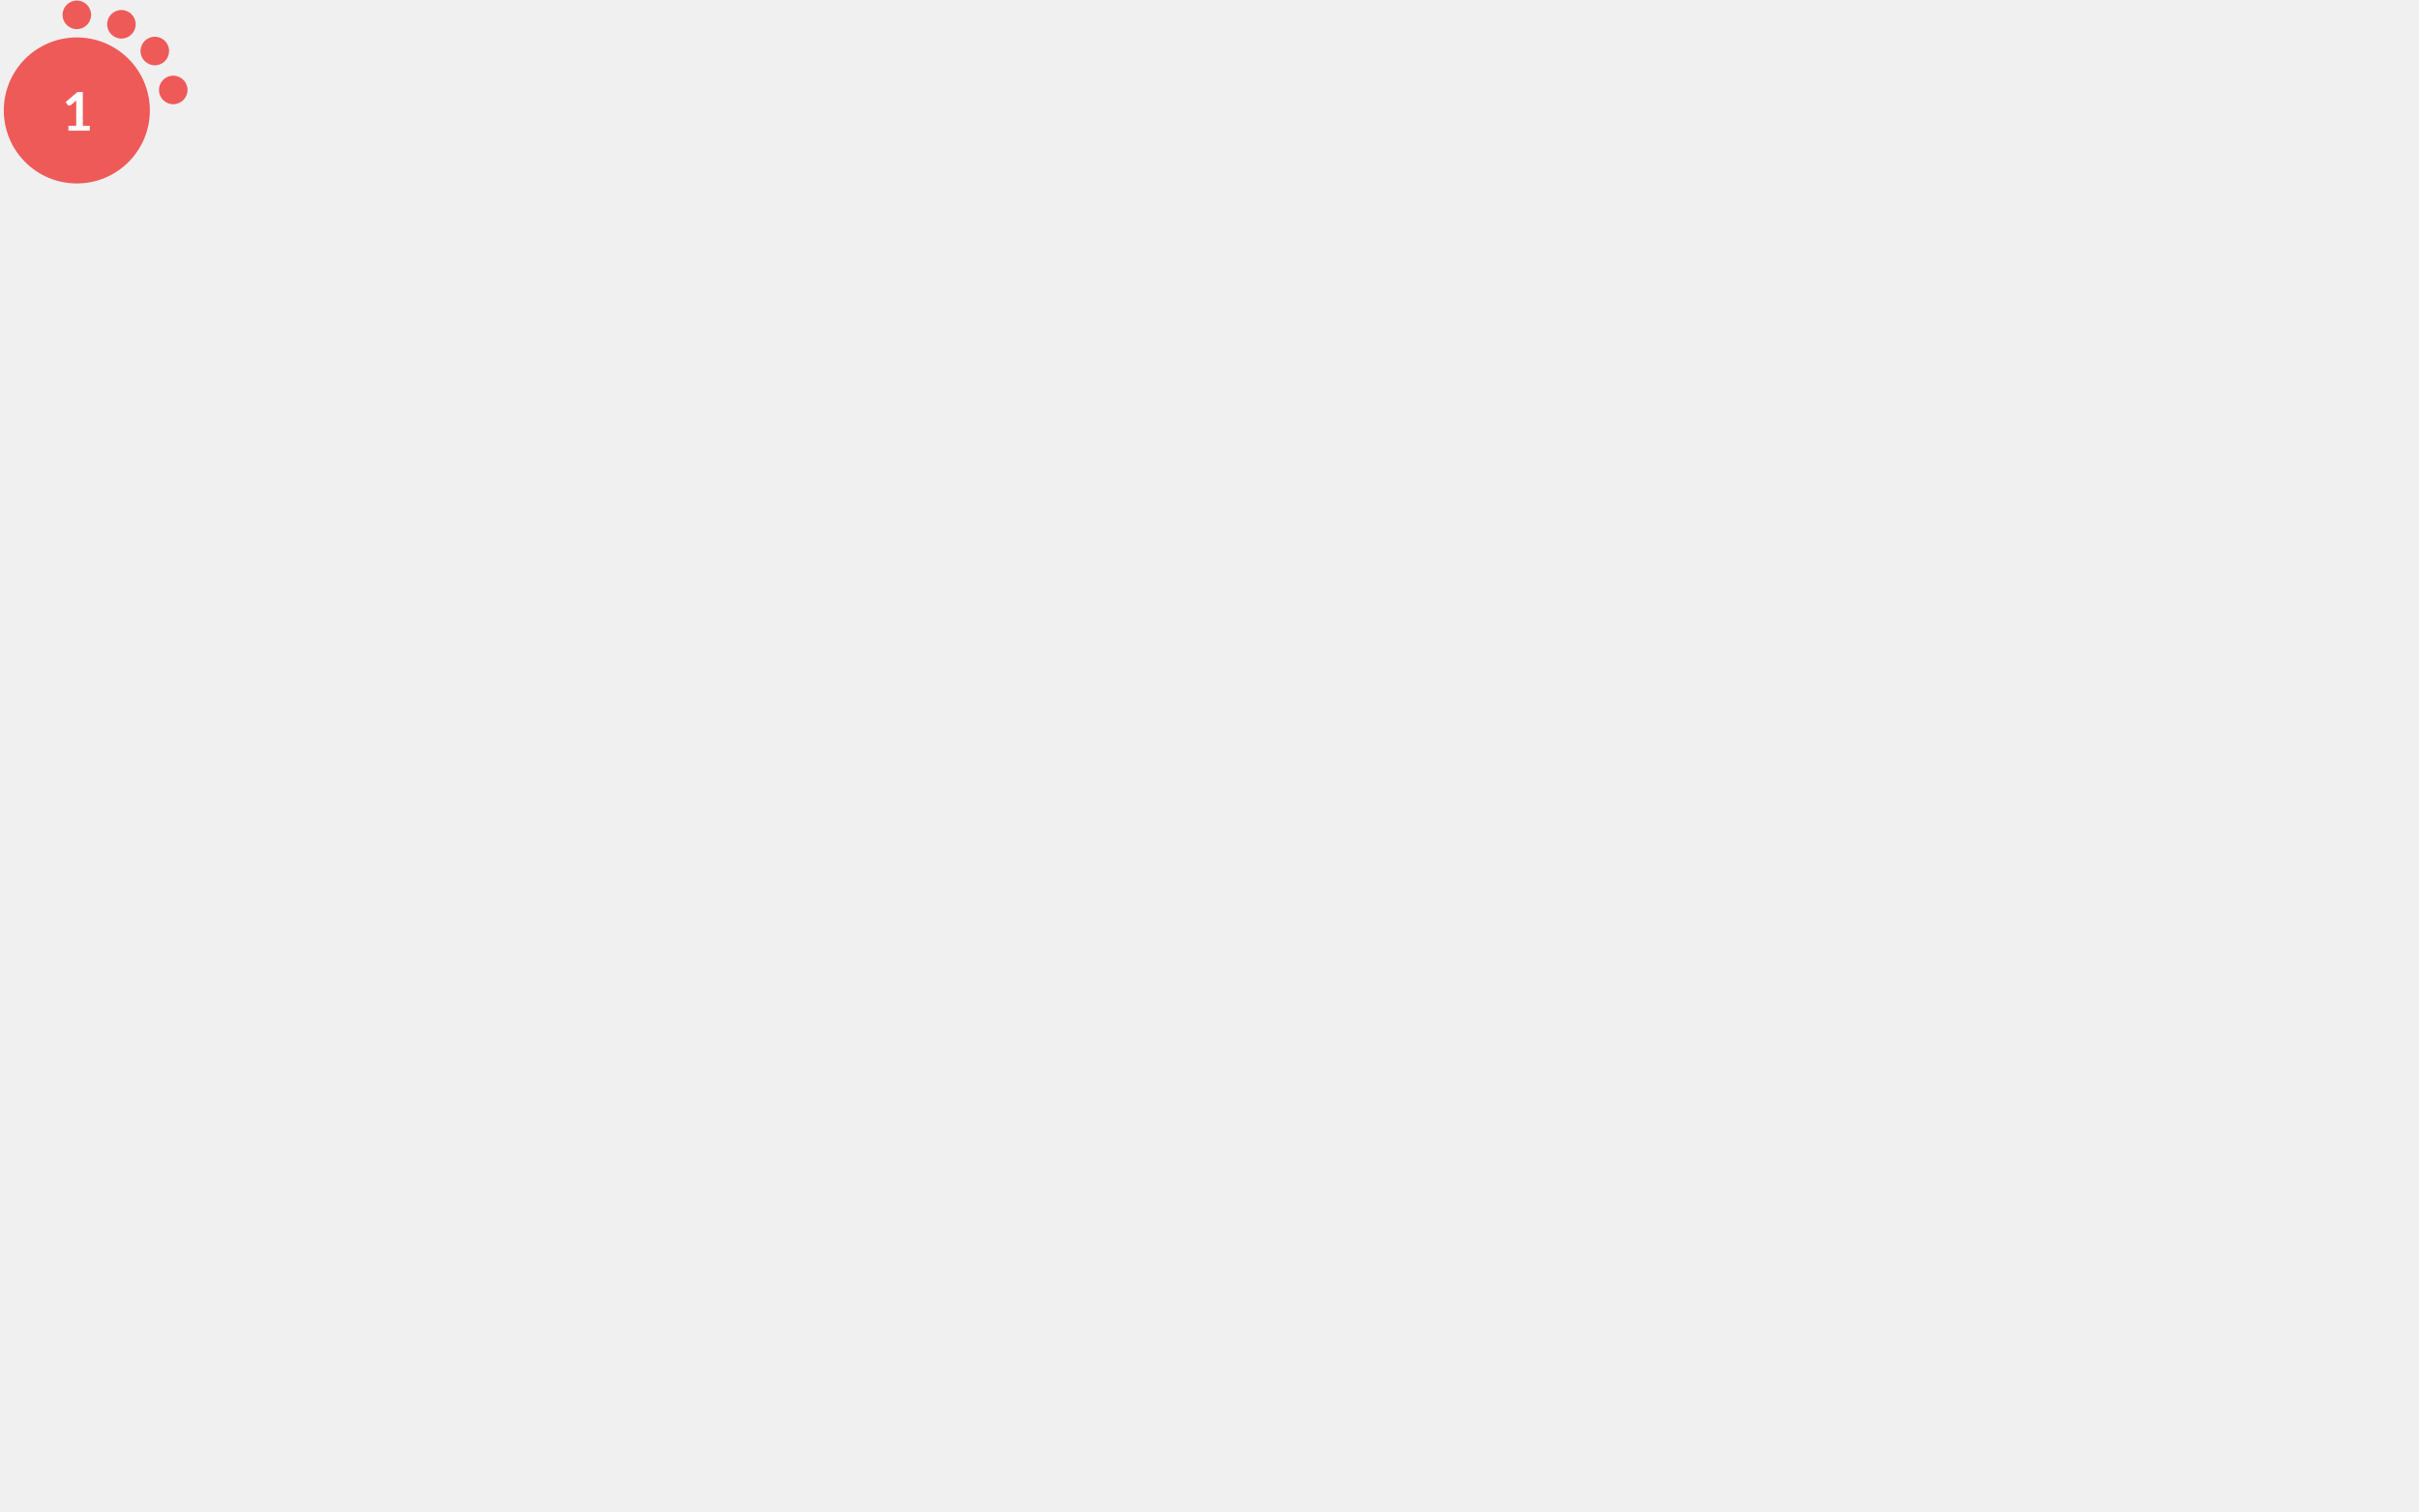
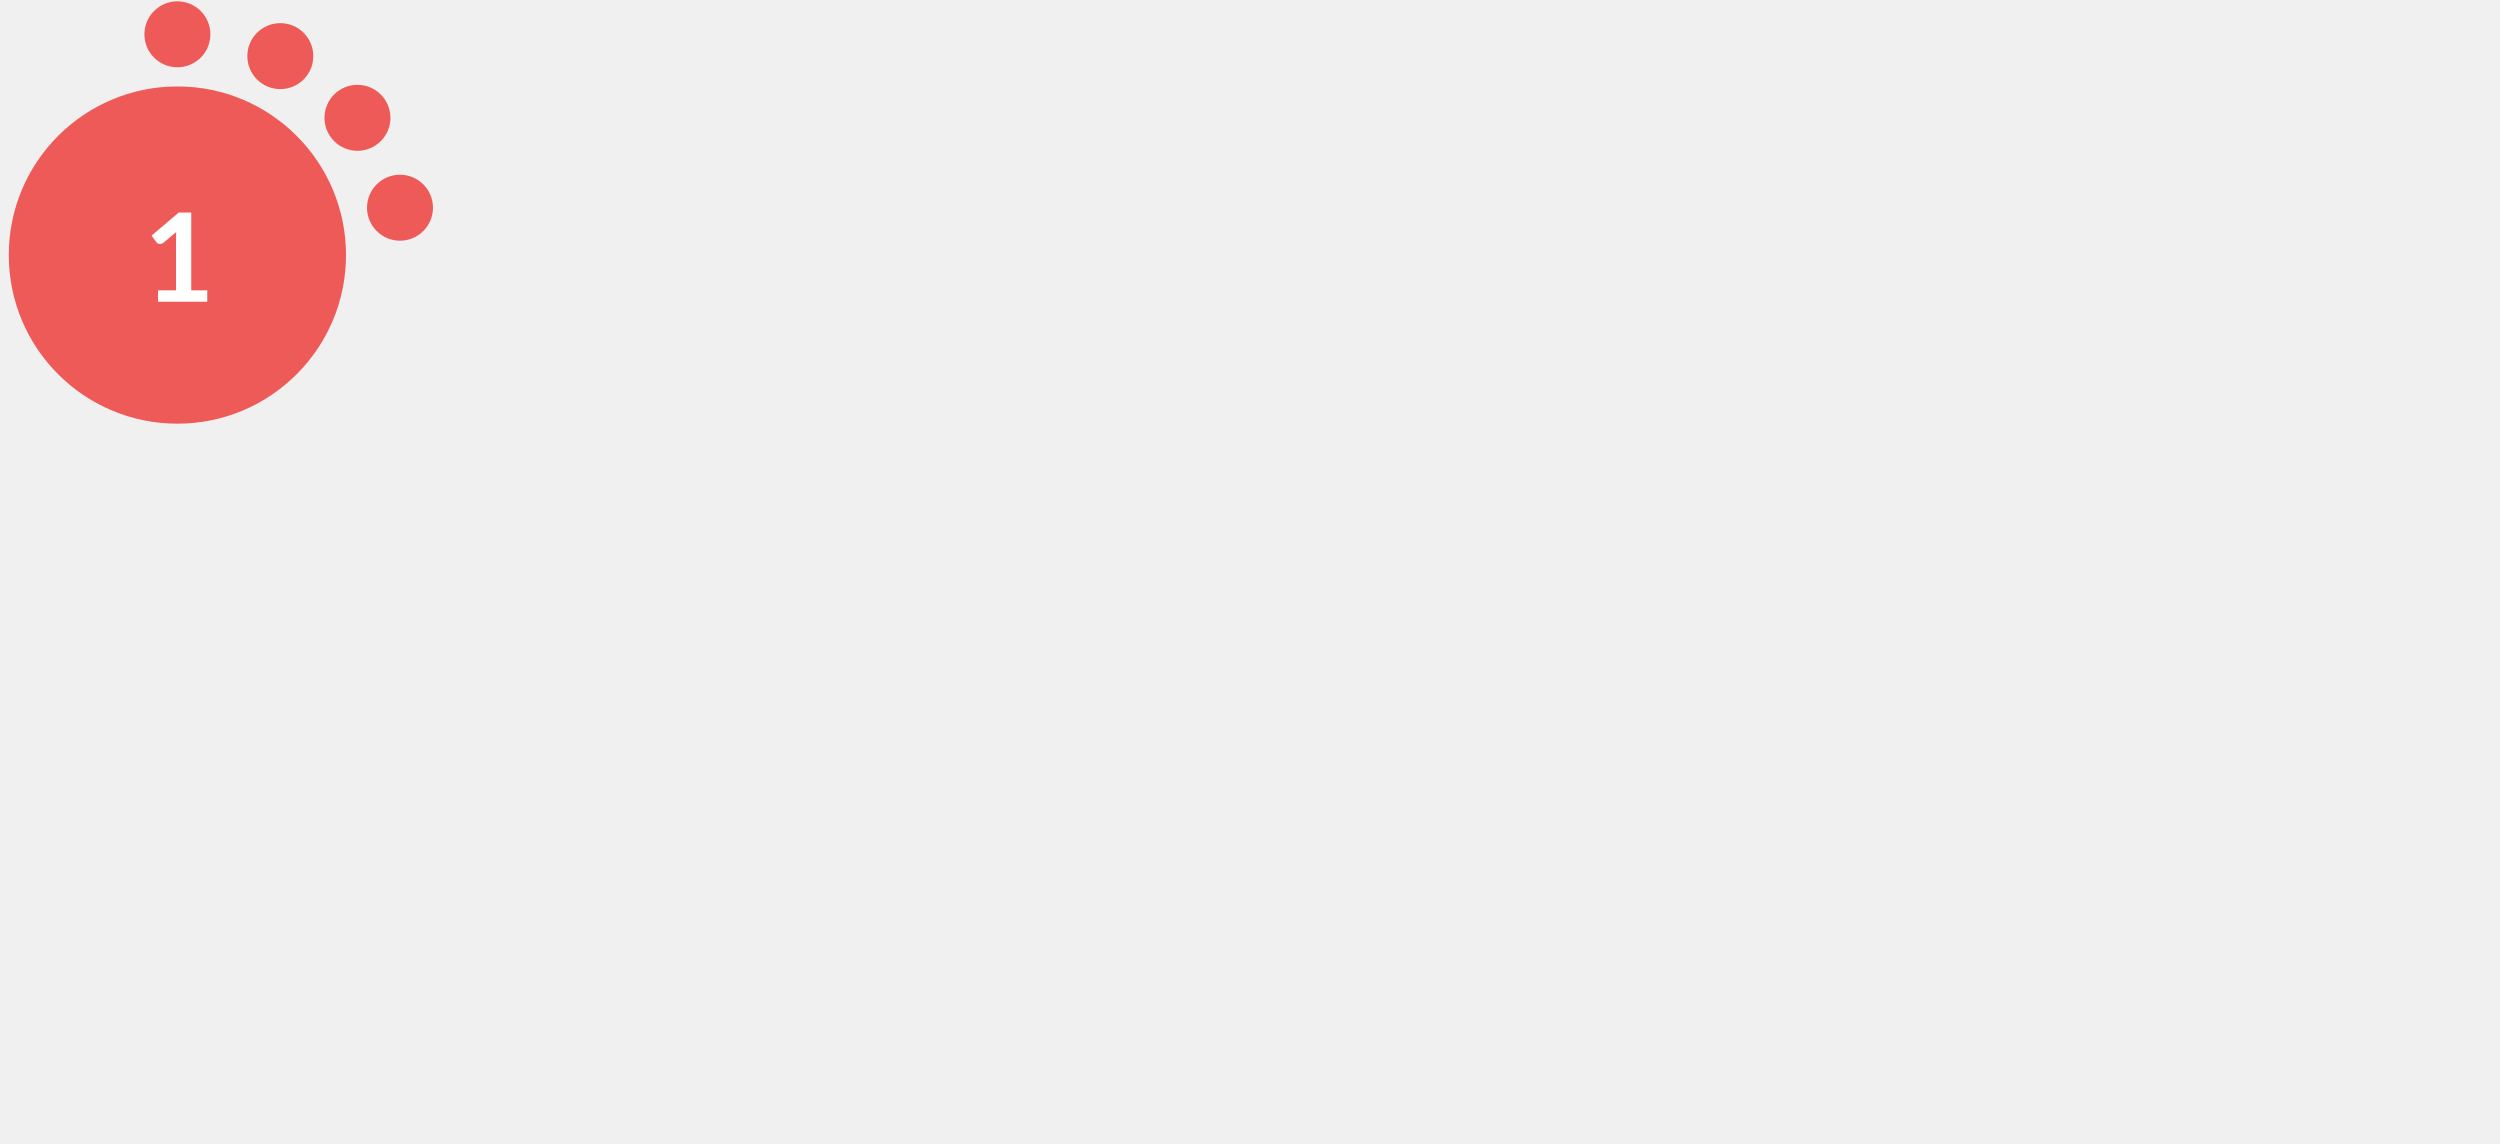
- <svg xmlns="http://www.w3.org/2000/svg" version="1.1" id="Layer_1" x="0px" y="0px" viewBox="0 0 2100 1312.5" style="enable-background:new 0 0 0 0;" xml:space="preserve">
+ <svg xmlns="http://www.w3.org/2000/svg" version="1.1" id="Layer_1" x="0px" y="0px" viewBox="0 0 940 430" style="enable-background:new 0 0 0 0;" xml:space="preserve">
  <style type="text/css">			.red{fill:#EE5A58;}		    .orange {fill:#F1A72E;}		    .green{fill:#AED17C;}			.yellow{fill:#F4D05D;}			.st2{fill:#FFFFFF;}			.st3{font-family:Lato-Bold, Lato;font-weight:700;}			.st4{font-size:46.339px;}		</style>
  <circle class="red" cx="66.7" cy="95.9" r="63.4" />
  <circle class="red" cx="66.7" cy="12.9" r="12.4" />
  <circle class="red" cx="105.4" cy="21.1" r="12.4" />
  <circle class="red" cx="134.4" cy="44.3" r="12.4" />
  <circle class="red" cx="150.4" cy="78.1" r="12.4" />
  <text transform="matrix(1 0 0 1 53.9507 113.4561)" class="st2 st3 st4">1</text>
</svg>
